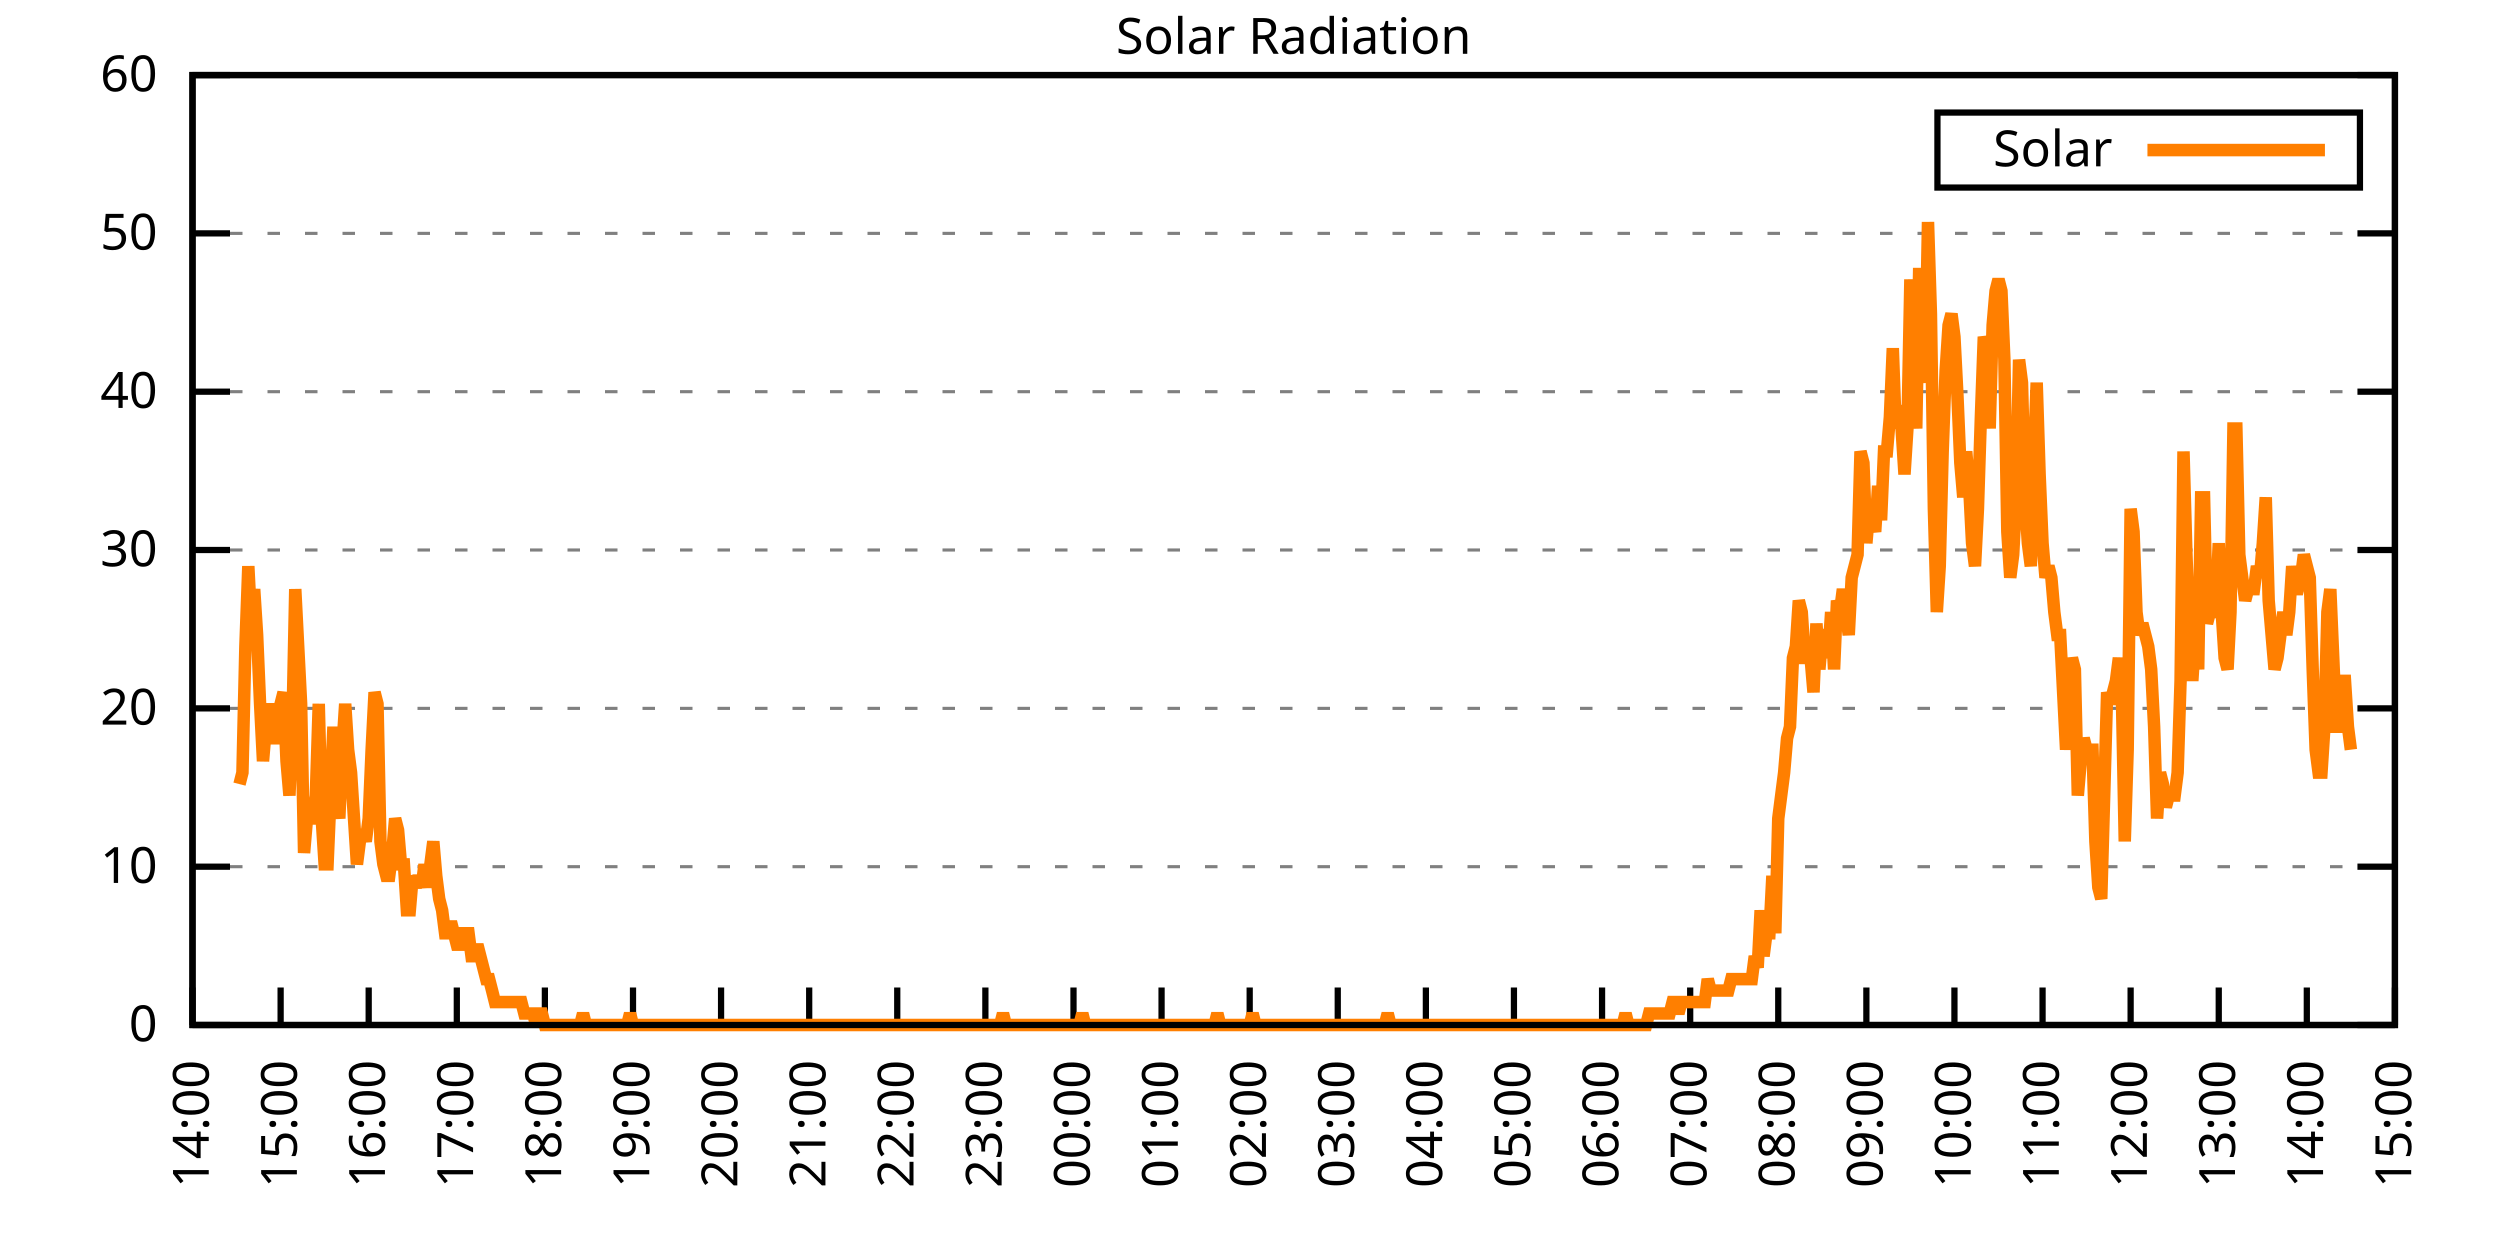
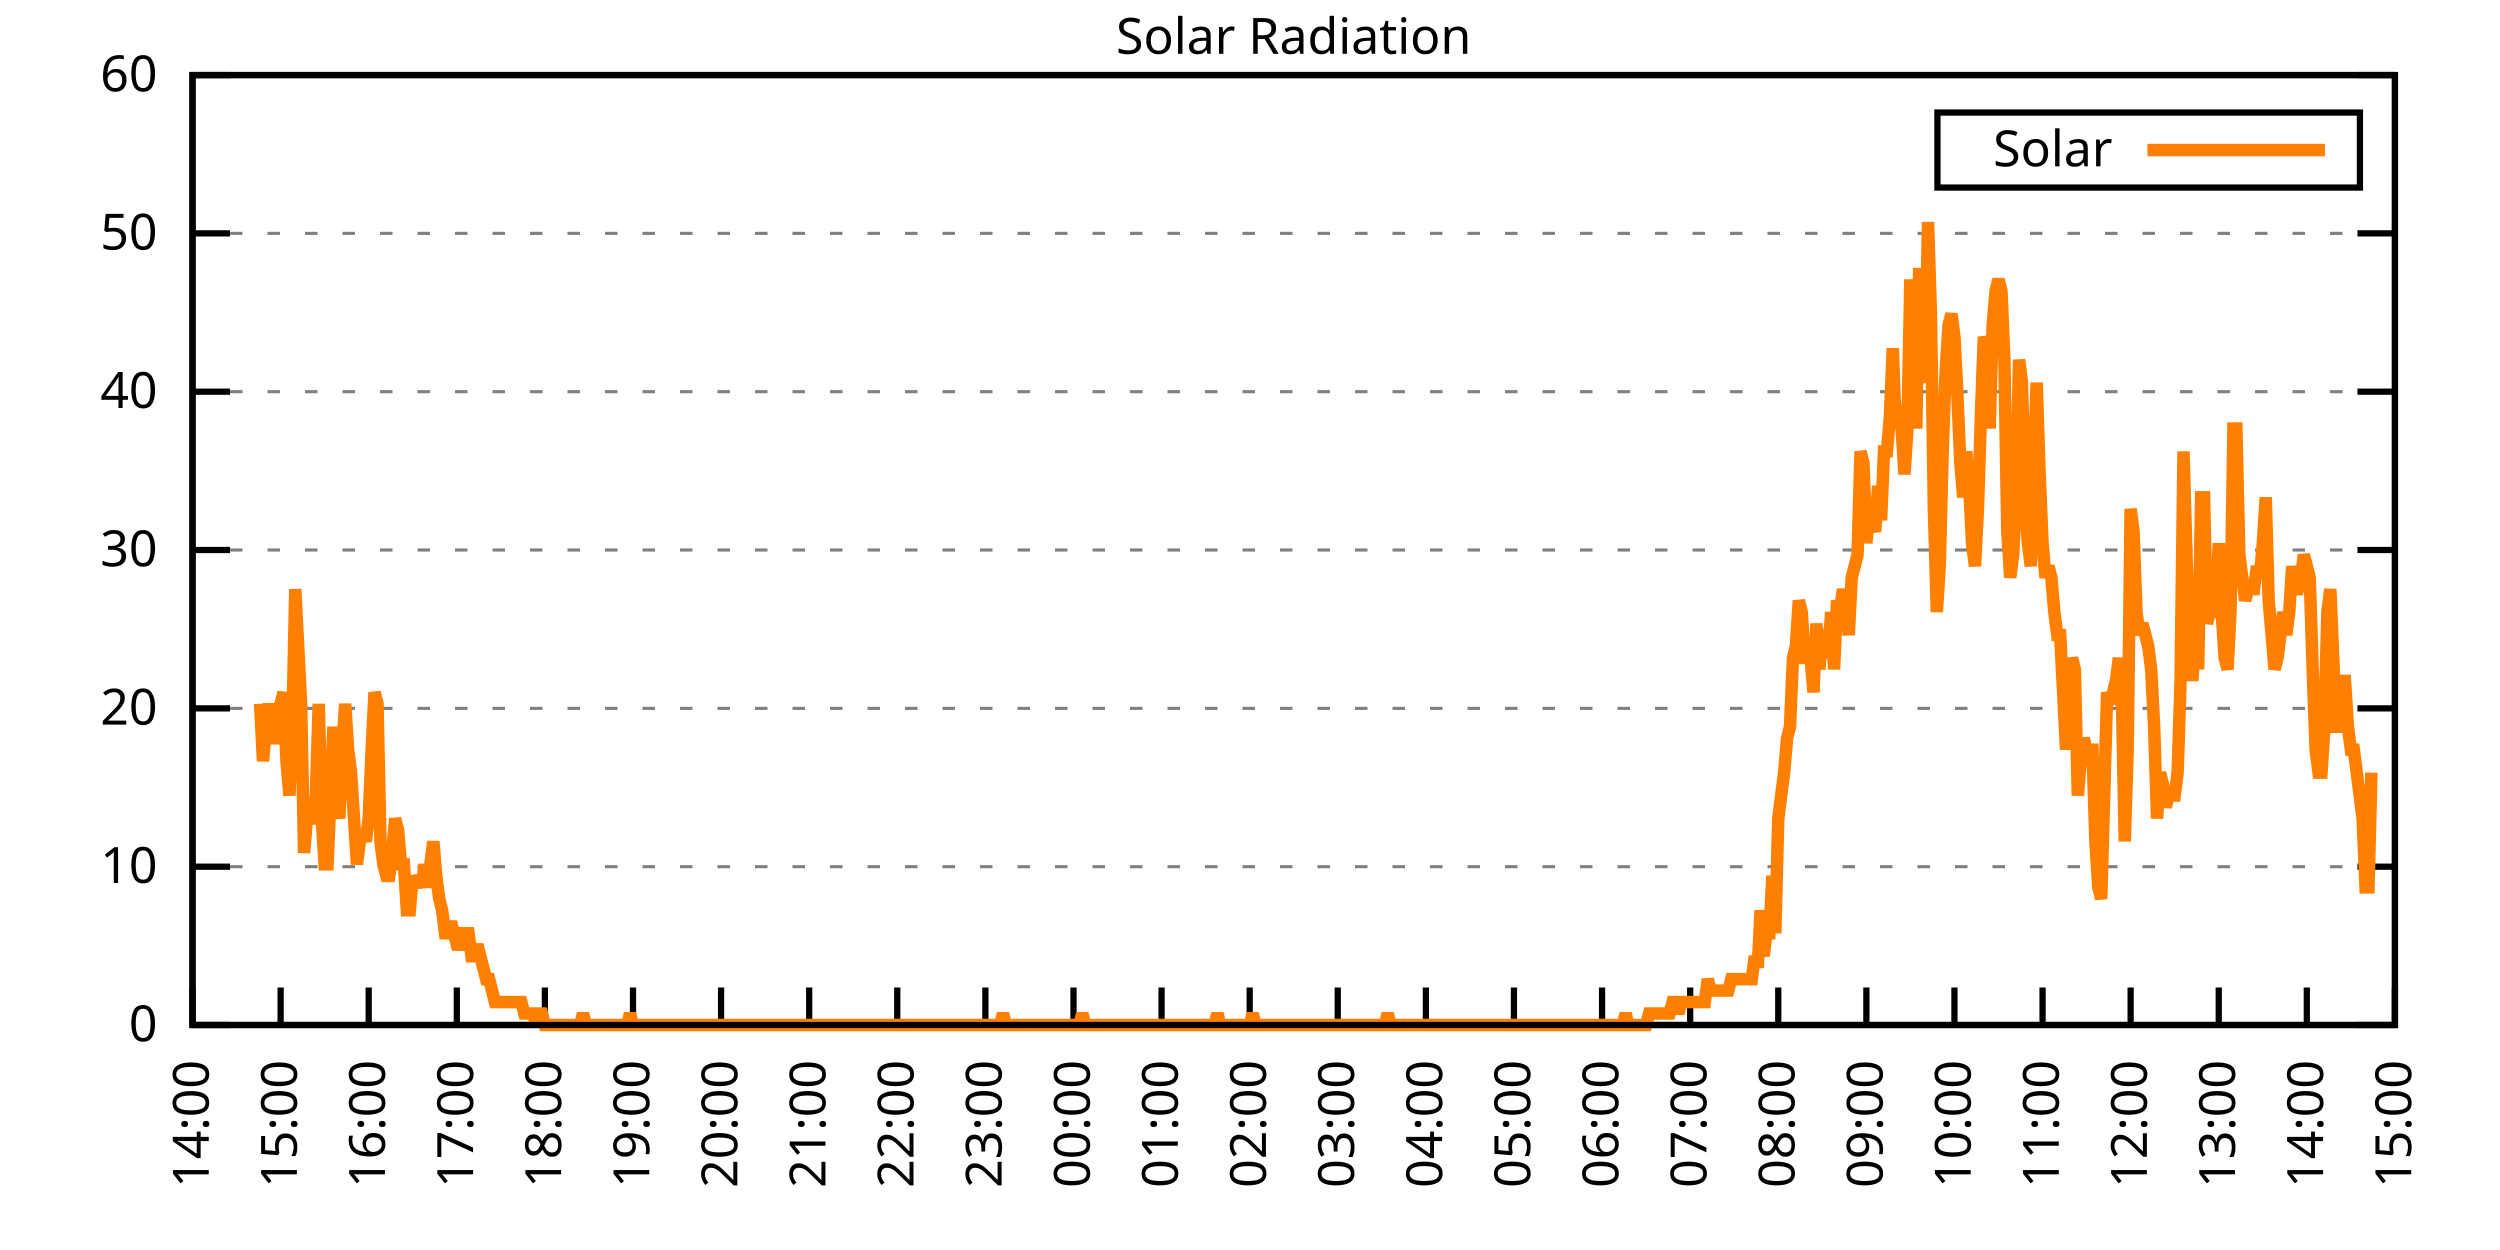
<svg xmlns="http://www.w3.org/2000/svg" xmlns:xlink="http://www.w3.org/1999/xlink" width="400" height="200" viewBox="0 0 400 200">
  <g id="gnuplot_canvas">
    <rect x="0" y="0" width="400" height="200" fill="none" />
    <defs>
      <circle id="gpDot" r="0.5" stroke-width="0.5" stroke="currentColor" />
      <path id="gpPt0" stroke-width="0.333" stroke="currentColor" d="M-1,0 h2 M0,-1 v2" />
      <path id="gpPt1" stroke-width="0.333" stroke="currentColor" d="M-1,-1 L1,1 M1,-1 L-1,1" />
      <path id="gpPt2" stroke-width="0.333" stroke="currentColor" d="M-1,0 L1,0 M0,-1 L0,1 M-1,-1 L1,1 M-1,1 L1,-1" />
      <rect id="gpPt3" stroke-width="0.333" stroke="currentColor" x="-1" y="-1" width="2" height="2" />
      <rect id="gpPt4" stroke-width="0.333" stroke="currentColor" fill="currentColor" x="-1" y="-1" width="2" height="2" />
      <circle id="gpPt5" stroke-width="0.333" stroke="currentColor" cx="0" cy="0" r="1" />
      <use xlink:href="#gpPt5" id="gpPt6" fill="currentColor" stroke="none" />
      <path id="gpPt7" stroke-width="0.333" stroke="currentColor" d="M0,-1.33 L-1.33,0.67 L1.33,0.67 z" />
      <use xlink:href="#gpPt7" id="gpPt8" fill="currentColor" stroke="none" />
      <use xlink:href="#gpPt7" id="gpPt9" stroke="currentColor" transform="rotate(180)" />
      <use xlink:href="#gpPt9" id="gpPt10" fill="currentColor" stroke="none" />
      <use xlink:href="#gpPt3" id="gpPt11" stroke="currentColor" transform="rotate(45)" />
      <use xlink:href="#gpPt11" id="gpPt12" fill="currentColor" stroke="none" />
      <path id="gpPt13" stroke-width="0.333" stroke="currentColor" d="M0,1.330 L1.265,0.411 L0.782,-1.067 L-0.782,-1.076 L-1.265,0.411 z" />
      <use xlink:href="#gpPt13" id="gpPt14" fill="currentColor" stroke="none" />
      <filter id="textbox" filterUnits="objectBoundingBox" x="0" y="0" height="1" width="1">
        <feFlood flood-color="white" flood-opacity="1" result="bgnd" />
        <feComposite in="SourceGraphic" in2="bgnd" operator="atop" />
      </filter>
      <filter id="greybox" filterUnits="objectBoundingBox" x="0" y="0" height="1" width="1">
        <feFlood flood-color="lightgrey" flood-opacity="1" result="grey" />
        <feComposite in="SourceGraphic" in2="grey" operator="atop" />
      </filter>
    </defs>
    <g fill="none" color="white" stroke="currentColor" stroke-width="1.00" stroke-linecap="butt" stroke-linejoin="miter">
</g>
    <g fill="none" color="black" stroke="currentColor" stroke-width="1.00" stroke-linecap="butt" stroke-linejoin="miter">
      <g stroke="none" shape-rendering="crispEdges">
        <polygon fill="rgb(255, 255, 255)" points="30.80,164.00 383.18,164.00 383.18,12.02 30.80,12.02 " />
      </g>
    </g>
    <g fill="none" color="black" stroke="currentColor" stroke-width="1.00" stroke-linecap="butt" stroke-linejoin="miter">
</g>
    <g fill="none" color="black" stroke="black" stroke-width="0.50" stroke-linecap="butt" stroke-linejoin="miter">
</g>
    <g fill="none" color="gray" stroke="currentColor" stroke-width="0.50" stroke-linecap="butt" stroke-linejoin="miter">
      <path stroke="gray" stroke-dasharray="2,4" class="gridline" d="M30.80,164.00 L383.19,164.00  " />
    </g>
    <g fill="none" color="gray" stroke="gray" stroke-width="1.00" stroke-linecap="butt" stroke-linejoin="miter">
</g>
    <g fill="none" color="black" stroke="currentColor" stroke-width="1.00" stroke-linecap="butt" stroke-linejoin="miter">
      <path stroke="black" d="M30.80,164.00 L36.80,164.00 M383.19,164.00 L377.19,164.00  " />
      <g transform="translate(25.20,166.60)" stroke="none" fill="black" font-family="Sans" font-size="8.00" text-anchor="end">
        <text>
          <tspan font-family="Sans"> 0</tspan>
        </text>
      </g>
    </g>
    <g fill="none" color="black" stroke="currentColor" stroke-width="1.00" stroke-linecap="butt" stroke-linejoin="miter">
</g>
    <g fill="none" color="black" stroke="black" stroke-width="0.50" stroke-linecap="butt" stroke-linejoin="miter">
</g>
    <g fill="none" color="gray" stroke="currentColor" stroke-width="0.50" stroke-linecap="butt" stroke-linejoin="miter">
      <path stroke="gray" stroke-dasharray="2,4" class="gridline" d="M30.80,138.67 L383.19,138.67  " />
    </g>
    <g fill="none" color="gray" stroke="gray" stroke-width="1.00" stroke-linecap="butt" stroke-linejoin="miter">
</g>
    <g fill="none" color="black" stroke="currentColor" stroke-width="1.00" stroke-linecap="butt" stroke-linejoin="miter">
      <path stroke="black" d="M30.80,138.67 L36.80,138.67 M383.19,138.67 L377.19,138.67  " />
      <g transform="translate(25.20,141.27)" stroke="none" fill="black" font-family="Sans" font-size="8.00" text-anchor="end">
        <text>
          <tspan font-family="Sans"> 10</tspan>
        </text>
      </g>
    </g>
    <g fill="none" color="black" stroke="currentColor" stroke-width="1.00" stroke-linecap="butt" stroke-linejoin="miter">
</g>
    <g fill="none" color="black" stroke="black" stroke-width="0.50" stroke-linecap="butt" stroke-linejoin="miter">
</g>
    <g fill="none" color="gray" stroke="currentColor" stroke-width="0.50" stroke-linecap="butt" stroke-linejoin="miter">
      <path stroke="gray" stroke-dasharray="2,4" class="gridline" d="M30.80,113.34 L383.19,113.34  " />
    </g>
    <g fill="none" color="gray" stroke="gray" stroke-width="1.00" stroke-linecap="butt" stroke-linejoin="miter">
</g>
    <g fill="none" color="black" stroke="currentColor" stroke-width="1.00" stroke-linecap="butt" stroke-linejoin="miter">
      <path stroke="black" d="M30.80,113.34 L36.80,113.34 M383.19,113.34 L377.19,113.34  " />
      <g transform="translate(25.20,115.94)" stroke="none" fill="black" font-family="Sans" font-size="8.00" text-anchor="end">
        <text>
          <tspan font-family="Sans"> 20</tspan>
        </text>
      </g>
    </g>
    <g fill="none" color="black" stroke="currentColor" stroke-width="1.00" stroke-linecap="butt" stroke-linejoin="miter">
</g>
    <g fill="none" color="black" stroke="black" stroke-width="0.50" stroke-linecap="butt" stroke-linejoin="miter">
</g>
    <g fill="none" color="gray" stroke="currentColor" stroke-width="0.50" stroke-linecap="butt" stroke-linejoin="miter">
      <path stroke="gray" stroke-dasharray="2,4" class="gridline" d="M30.80,88.00 L383.19,88.00  " />
    </g>
    <g fill="none" color="gray" stroke="gray" stroke-width="1.00" stroke-linecap="butt" stroke-linejoin="miter">
</g>
    <g fill="none" color="black" stroke="currentColor" stroke-width="1.00" stroke-linecap="butt" stroke-linejoin="miter">
      <path stroke="black" d="M30.80,88.00 L36.80,88.00 M383.19,88.00 L377.19,88.00  " />
      <g transform="translate(25.20,90.60)" stroke="none" fill="black" font-family="Sans" font-size="8.00" text-anchor="end">
        <text>
          <tspan font-family="Sans"> 30</tspan>
        </text>
      </g>
    </g>
    <g fill="none" color="black" stroke="currentColor" stroke-width="1.00" stroke-linecap="butt" stroke-linejoin="miter">
</g>
    <g fill="none" color="black" stroke="black" stroke-width="0.50" stroke-linecap="butt" stroke-linejoin="miter">
</g>
    <g fill="none" color="gray" stroke="currentColor" stroke-width="0.50" stroke-linecap="butt" stroke-linejoin="miter">
      <path stroke="gray" stroke-dasharray="2,4" class="gridline" d="M30.80,62.67 L383.19,62.67  " />
    </g>
    <g fill="none" color="gray" stroke="gray" stroke-width="1.00" stroke-linecap="butt" stroke-linejoin="miter">
</g>
    <g fill="none" color="black" stroke="currentColor" stroke-width="1.00" stroke-linecap="butt" stroke-linejoin="miter">
      <path stroke="black" d="M30.80,62.67 L36.80,62.67 M383.19,62.67 L377.19,62.67  " />
      <g transform="translate(25.20,65.27)" stroke="none" fill="black" font-family="Sans" font-size="8.00" text-anchor="end">
        <text>
          <tspan font-family="Sans"> 40</tspan>
        </text>
      </g>
    </g>
    <g fill="none" color="black" stroke="currentColor" stroke-width="1.00" stroke-linecap="butt" stroke-linejoin="miter">
</g>
    <g fill="none" color="black" stroke="black" stroke-width="0.50" stroke-linecap="butt" stroke-linejoin="miter">
</g>
    <g fill="none" color="gray" stroke="currentColor" stroke-width="0.50" stroke-linecap="butt" stroke-linejoin="miter">
      <path stroke="gray" stroke-dasharray="2,4" class="gridline" d="M30.80,37.34 L383.19,37.34  " />
    </g>
    <g fill="none" color="gray" stroke="gray" stroke-width="1.00" stroke-linecap="butt" stroke-linejoin="miter">
</g>
    <g fill="none" color="black" stroke="currentColor" stroke-width="1.00" stroke-linecap="butt" stroke-linejoin="miter">
      <path stroke="black" d="M30.80,37.34 L36.80,37.34 M383.19,37.34 L377.19,37.34  " />
      <g transform="translate(25.20,39.94)" stroke="none" fill="black" font-family="Sans" font-size="8.00" text-anchor="end">
        <text>
          <tspan font-family="Sans"> 50</tspan>
        </text>
      </g>
    </g>
    <g fill="none" color="black" stroke="currentColor" stroke-width="1.00" stroke-linecap="butt" stroke-linejoin="miter">
</g>
    <g fill="none" color="black" stroke="black" stroke-width="0.50" stroke-linecap="butt" stroke-linejoin="miter">
</g>
    <g fill="none" color="gray" stroke="currentColor" stroke-width="0.50" stroke-linecap="butt" stroke-linejoin="miter">
      <path stroke="gray" stroke-dasharray="2,4" class="gridline" d="M30.80,12.01 L383.19,12.01  " />
    </g>
    <g fill="none" color="gray" stroke="gray" stroke-width="1.00" stroke-linecap="butt" stroke-linejoin="miter">
</g>
    <g fill="none" color="black" stroke="currentColor" stroke-width="1.00" stroke-linecap="butt" stroke-linejoin="miter">
      <path stroke="black" d="M30.80,12.01 L36.80,12.01 M383.19,12.01 L377.19,12.01  " />
      <g transform="translate(25.20,14.61)" stroke="none" fill="black" font-family="Sans" font-size="8.00" text-anchor="end">
        <text>
          <tspan font-family="Sans"> 60</tspan>
        </text>
      </g>
    </g>
    <g fill="none" color="black" stroke="currentColor" stroke-width="1.00" stroke-linecap="butt" stroke-linejoin="miter">
      <path stroke="black" d="M30.80,164.00 L30.80,158.00  " />
      <g transform="translate(33.40,169.60) rotate(270.00)" stroke="none" fill="black" font-family="Sans" font-size="8.00" text-anchor="end">
        <text>
          <tspan font-family="Sans">14:00</tspan>
        </text>
      </g>
    </g>
    <g fill="none" color="black" stroke="currentColor" stroke-width="1.00" stroke-linecap="butt" stroke-linejoin="miter">
      <path stroke="black" d="M44.90,164.00 L44.90,158.00  " />
      <g transform="translate(47.50,169.60) rotate(270.00)" stroke="none" fill="black" font-family="Sans" font-size="8.00" text-anchor="end">
        <text>
          <tspan font-family="Sans">15:00</tspan>
        </text>
      </g>
    </g>
    <g fill="none" color="black" stroke="currentColor" stroke-width="1.00" stroke-linecap="butt" stroke-linejoin="miter">
      <path stroke="black" d="M58.99,164.00 L58.99,158.00  " />
      <g transform="translate(61.59,169.60) rotate(270.00)" stroke="none" fill="black" font-family="Sans" font-size="8.00" text-anchor="end">
        <text>
          <tspan font-family="Sans">16:00</tspan>
        </text>
      </g>
    </g>
    <g fill="none" color="black" stroke="currentColor" stroke-width="1.00" stroke-linecap="butt" stroke-linejoin="miter">
      <path stroke="black" d="M73.09,164.00 L73.09,158.00  " />
      <g transform="translate(75.69,169.60) rotate(270.00)" stroke="none" fill="black" font-family="Sans" font-size="8.00" text-anchor="end">
        <text>
          <tspan font-family="Sans">17:00</tspan>
        </text>
      </g>
    </g>
    <g fill="none" color="black" stroke="currentColor" stroke-width="1.00" stroke-linecap="butt" stroke-linejoin="miter">
      <path stroke="black" d="M87.18,164.00 L87.18,158.00  " />
      <g transform="translate(89.78,169.60) rotate(270.00)" stroke="none" fill="black" font-family="Sans" font-size="8.00" text-anchor="end">
        <text>
          <tspan font-family="Sans">18:00</tspan>
        </text>
      </g>
    </g>
    <g fill="none" color="black" stroke="currentColor" stroke-width="1.00" stroke-linecap="butt" stroke-linejoin="miter">
      <path stroke="black" d="M101.28,164.00 L101.28,158.00  " />
      <g transform="translate(103.88,169.60) rotate(270.00)" stroke="none" fill="black" font-family="Sans" font-size="8.00" text-anchor="end">
        <text>
          <tspan font-family="Sans">19:00</tspan>
        </text>
      </g>
    </g>
    <g fill="none" color="black" stroke="currentColor" stroke-width="1.00" stroke-linecap="butt" stroke-linejoin="miter">
      <path stroke="black" d="M115.37,164.00 L115.37,158.00  " />
      <g transform="translate(117.97,169.60) rotate(270.00)" stroke="none" fill="black" font-family="Sans" font-size="8.00" text-anchor="end">
        <text>
          <tspan font-family="Sans">20:00</tspan>
        </text>
      </g>
    </g>
    <g fill="none" color="black" stroke="currentColor" stroke-width="1.00" stroke-linecap="butt" stroke-linejoin="miter">
      <path stroke="black" d="M129.47,164.00 L129.47,158.00  " />
      <g transform="translate(132.07,169.60) rotate(270.00)" stroke="none" fill="black" font-family="Sans" font-size="8.00" text-anchor="end">
        <text>
          <tspan font-family="Sans">21:00</tspan>
        </text>
      </g>
    </g>
    <g fill="none" color="black" stroke="currentColor" stroke-width="1.00" stroke-linecap="butt" stroke-linejoin="miter">
      <path stroke="black" d="M143.56,164.00 L143.56,158.00  " />
      <g transform="translate(146.16,169.60) rotate(270.00)" stroke="none" fill="black" font-family="Sans" font-size="8.00" text-anchor="end">
        <text>
          <tspan font-family="Sans">22:00</tspan>
        </text>
      </g>
    </g>
    <g fill="none" color="black" stroke="currentColor" stroke-width="1.00" stroke-linecap="butt" stroke-linejoin="miter">
      <path stroke="black" d="M157.66,164.00 L157.66,158.00  " />
      <g transform="translate(160.26,169.60) rotate(270.00)" stroke="none" fill="black" font-family="Sans" font-size="8.00" text-anchor="end">
        <text>
          <tspan font-family="Sans">23:00</tspan>
        </text>
      </g>
    </g>
    <g fill="none" color="black" stroke="currentColor" stroke-width="1.00" stroke-linecap="butt" stroke-linejoin="miter">
      <path stroke="black" d="M171.76,164.00 L171.76,158.00  " />
      <g transform="translate(174.36,169.60) rotate(270.00)" stroke="none" fill="black" font-family="Sans" font-size="8.00" text-anchor="end">
        <text>
          <tspan font-family="Sans">00:00</tspan>
        </text>
      </g>
    </g>
    <g fill="none" color="black" stroke="currentColor" stroke-width="1.00" stroke-linecap="butt" stroke-linejoin="miter">
      <path stroke="black" d="M185.85,164.00 L185.85,158.00  " />
      <g transform="translate(188.45,169.60) rotate(270.00)" stroke="none" fill="black" font-family="Sans" font-size="8.00" text-anchor="end">
        <text>
          <tspan font-family="Sans">01:00</tspan>
        </text>
      </g>
    </g>
    <g fill="none" color="black" stroke="currentColor" stroke-width="1.00" stroke-linecap="butt" stroke-linejoin="miter">
      <path stroke="black" d="M199.95,164.00 L199.95,158.00  " />
      <g transform="translate(202.55,169.60) rotate(270.00)" stroke="none" fill="black" font-family="Sans" font-size="8.00" text-anchor="end">
        <text>
          <tspan font-family="Sans">02:00</tspan>
        </text>
      </g>
    </g>
    <g fill="none" color="black" stroke="currentColor" stroke-width="1.00" stroke-linecap="butt" stroke-linejoin="miter">
      <path stroke="black" d="M214.04,164.00 L214.04,158.00  " />
      <g transform="translate(216.64,169.60) rotate(270.00)" stroke="none" fill="black" font-family="Sans" font-size="8.00" text-anchor="end">
        <text>
          <tspan font-family="Sans">03:00</tspan>
        </text>
      </g>
    </g>
    <g fill="none" color="black" stroke="currentColor" stroke-width="1.00" stroke-linecap="butt" stroke-linejoin="miter">
      <path stroke="black" d="M228.14,164.00 L228.14,158.00  " />
      <g transform="translate(230.74,169.60) rotate(270.00)" stroke="none" fill="black" font-family="Sans" font-size="8.00" text-anchor="end">
        <text>
          <tspan font-family="Sans">04:00</tspan>
        </text>
      </g>
    </g>
    <g fill="none" color="black" stroke="currentColor" stroke-width="1.00" stroke-linecap="butt" stroke-linejoin="miter">
      <path stroke="black" d="M242.23,164.00 L242.23,158.00  " />
      <g transform="translate(244.83,169.60) rotate(270.00)" stroke="none" fill="black" font-family="Sans" font-size="8.00" text-anchor="end">
        <text>
          <tspan font-family="Sans">05:00</tspan>
        </text>
      </g>
    </g>
    <g fill="none" color="black" stroke="currentColor" stroke-width="1.00" stroke-linecap="butt" stroke-linejoin="miter">
      <path stroke="black" d="M256.33,164.00 L256.33,158.00  " />
      <g transform="translate(258.93,169.60) rotate(270.00)" stroke="none" fill="black" font-family="Sans" font-size="8.00" text-anchor="end">
        <text>
          <tspan font-family="Sans">06:00</tspan>
        </text>
      </g>
    </g>
    <g fill="none" color="black" stroke="currentColor" stroke-width="1.00" stroke-linecap="butt" stroke-linejoin="miter">
      <path stroke="black" d="M270.43,164.00 L270.43,158.00  " />
      <g transform="translate(273.03,169.60) rotate(270.00)" stroke="none" fill="black" font-family="Sans" font-size="8.00" text-anchor="end">
        <text>
          <tspan font-family="Sans">07:00</tspan>
        </text>
      </g>
    </g>
    <g fill="none" color="black" stroke="currentColor" stroke-width="1.00" stroke-linecap="butt" stroke-linejoin="miter">
      <path stroke="black" d="M284.52,164.00 L284.52,158.00  " />
      <g transform="translate(287.12,169.60) rotate(270.00)" stroke="none" fill="black" font-family="Sans" font-size="8.00" text-anchor="end">
        <text>
          <tspan font-family="Sans">08:00</tspan>
        </text>
      </g>
    </g>
    <g fill="none" color="black" stroke="currentColor" stroke-width="1.00" stroke-linecap="butt" stroke-linejoin="miter">
      <path stroke="black" d="M298.62,164.00 L298.62,158.00  " />
      <g transform="translate(301.22,169.60) rotate(270.00)" stroke="none" fill="black" font-family="Sans" font-size="8.00" text-anchor="end">
        <text>
          <tspan font-family="Sans">09:00</tspan>
        </text>
      </g>
    </g>
    <g fill="none" color="black" stroke="currentColor" stroke-width="1.00" stroke-linecap="butt" stroke-linejoin="miter">
      <path stroke="black" d="M312.71,164.00 L312.71,158.00  " />
      <g transform="translate(315.31,169.60) rotate(270.00)" stroke="none" fill="black" font-family="Sans" font-size="8.00" text-anchor="end">
        <text>
          <tspan font-family="Sans">10:00</tspan>
        </text>
      </g>
    </g>
    <g fill="none" color="black" stroke="currentColor" stroke-width="1.00" stroke-linecap="butt" stroke-linejoin="miter">
      <path stroke="black" d="M326.81,164.00 L326.81,158.00  " />
      <g transform="translate(329.41,169.60) rotate(270.00)" stroke="none" fill="black" font-family="Sans" font-size="8.00" text-anchor="end">
        <text>
          <tspan font-family="Sans">11:00</tspan>
        </text>
      </g>
    </g>
    <g fill="none" color="black" stroke="currentColor" stroke-width="1.00" stroke-linecap="butt" stroke-linejoin="miter">
      <path stroke="black" d="M340.90,164.00 L340.90,158.00  " />
      <g transform="translate(343.50,169.60) rotate(270.00)" stroke="none" fill="black" font-family="Sans" font-size="8.00" text-anchor="end">
        <text>
          <tspan font-family="Sans">12:00</tspan>
        </text>
      </g>
    </g>
    <g fill="none" color="black" stroke="currentColor" stroke-width="1.00" stroke-linecap="butt" stroke-linejoin="miter">
      <path stroke="black" d="M355.00,164.00 L355.00,158.00  " />
      <g transform="translate(357.60,169.60) rotate(270.00)" stroke="none" fill="black" font-family="Sans" font-size="8.00" text-anchor="end">
        <text>
          <tspan font-family="Sans">13:00</tspan>
        </text>
      </g>
    </g>
    <g fill="none" color="black" stroke="currentColor" stroke-width="1.00" stroke-linecap="butt" stroke-linejoin="miter">
      <path stroke="black" d="M369.09,164.00 L369.09,158.00  " />
      <g transform="translate(371.69,169.60) rotate(270.00)" stroke="none" fill="black" font-family="Sans" font-size="8.00" text-anchor="end">
        <text>
          <tspan font-family="Sans">14:00</tspan>
        </text>
      </g>
    </g>
    <g fill="none" color="black" stroke="currentColor" stroke-width="1.00" stroke-linecap="butt" stroke-linejoin="miter">
      <path stroke="black" d="M383.19,164.00 L383.19,158.00  " />
      <g transform="translate(385.79,169.60) rotate(270.00)" stroke="none" fill="black" font-family="Sans" font-size="8.00" text-anchor="end">
        <text>
          <tspan font-family="Sans">15:00</tspan>
        </text>
      </g>
    </g>
    <g fill="none" color="black" stroke="currentColor" stroke-width="1.00" stroke-linecap="butt" stroke-linejoin="miter">
</g>
    <g fill="none" color="black" stroke="currentColor" stroke-width="1.00" stroke-linecap="butt" stroke-linejoin="miter">
      <path stroke="black" d="M30.80,12.01 L30.80,164.00 L383.19,164.00 L383.19,12.01 L30.80,12.01 Z  " />
    </g>
    <g fill="none" color="black" stroke="currentColor" stroke-width="1.00" stroke-linecap="butt" stroke-linejoin="miter">
</g>
    <g fill="none" color="black" stroke="currentColor" stroke-width="1.00" stroke-linecap="butt" stroke-linejoin="miter">
      <path stroke="black" d="M309.99,30.01 L309.99,18.01 L377.59,18.01 L377.59,30.01 L309.99,30.01 Z  " />
    </g>
    <g id="Solar_Radiation_plot_1">
      <g fill="none" color="white" stroke="black" stroke-width="2.00" stroke-linecap="butt" stroke-linejoin="miter">
</g>
      <g fill="none" color="black" stroke="currentColor" stroke-width="2.00" stroke-linecap="butt" stroke-linejoin="miter">
        <g transform="translate(337.99,26.61)" stroke="none" fill="black" font-family="Sans" font-size="8.00" text-anchor="end">
          <text>
            <tspan font-family="Sans">Solar</tspan>
          </text>
        </g>
      </g>
      <g fill="none" color="black" stroke="currentColor" stroke-width="2.00" stroke-linecap="butt" stroke-linejoin="miter">
-         <path stroke="rgb(255, 127,   0)" d="M343.59,24.01 L371.99,24.01 M38.32,125.46 L38.79,123.62 L39.26,103.43 L39.73,90.59 L40.20,99.76 L40.67,94.26   L41.14,101.60 L41.61,112.61 L42.08,121.79 L42.55,116.28 L43.02,112.61 L43.49,116.28 L43.96,118.12 L44.43,118.12   L44.90,112.61 L45.37,110.77 L45.84,121.79 L46.31,127.29 L46.78,116.28 L47.24,94.26 L47.71,103.43 L48.18,112.61   L48.65,136.47 L49.12,130.96 L49.59,130.96 L50.06,130.96 L50.53,127.29 L51.00,112.61 L51.47,130.96 L51.94,138.30   L52.41,138.30 L52.88,127.29 L53.35,116.28 L53.82,127.29 L54.29,130.96 L54.76,119.95 L55.23,112.61 L55.70,119.95   L56.17,123.62 L56.64,130.96 L57.11,138.30 L57.58,134.63 L58.05,132.80 L58.52,134.63 L58.99,130.96 L59.46,119.95   L59.93,110.77 L60.40,112.61 L60.87,134.63 L61.34,138.30 L61.81,140.14 L62.28,140.14 L62.75,136.47 L63.22,130.96   L63.69,132.80 L64.16,138.30 L64.63,138.30 L65.10,145.65 L65.57,145.65 L66.04,140.14 L66.51,141.98 L66.98,140.14   L67.45,141.98 L67.92,138.30 L68.39,141.98 L68.86,138.30 L69.33,134.63 L69.80,140.14 L70.27,143.81 L70.74,145.65   L71.21,149.32 L71.68,149.32 L72.15,147.48 L72.62,149.32 L73.09,151.15 L73.56,151.15 L74.03,149.32 L74.50,149.32   L74.97,149.32 L75.44,152.99 L75.91,152.99 L76.38,151.15 L76.85,152.99 L77.32,154.82 L77.79,156.66 L78.26,156.66   L78.73,158.49 L79.19,160.33 L79.66,160.33 L80.13,160.33 L80.60,160.33 L81.07,160.33 L81.54,160.33 L82.01,160.33   L82.48,160.33 L82.95,160.33 L83.42,160.33 L83.89,162.16 L84.36,162.16 L84.83,162.16 L85.30,162.16 L85.77,164.00   L86.24,162.16 L86.71,162.16 L87.18,164.00 L87.65,164.00 L88.12,164.00 L88.59,164.00 L89.06,164.00 L89.53,164.00   L90.00,164.00 L90.47,164.00 L90.94,164.00 L91.41,164.00 L91.88,164.00 L92.35,164.00 L92.82,164.00 L93.29,162.16   L93.76,164.00 L94.23,164.00 L94.70,164.00 L95.17,164.00 L95.64,164.00 L96.11,164.00 L96.58,164.00 L97.05,164.00   L97.52,164.00 L97.99,164.00 L98.46,164.00 L98.93,164.00 L99.40,164.00 L99.87,164.00 L100.34,164.00 L100.81,162.16   L101.28,164.00 L101.75,164.00 L102.22,164.00 L102.69,164.00 L103.16,164.00 L103.63,164.00 L104.10,164.00 L104.57,164.00   L105.04,164.00 L105.51,164.00 L105.98,164.00 L106.45,164.00 L106.92,164.00 L107.39,164.00 L107.86,164.00 L108.33,164.00   L108.80,164.00 L109.27,164.00 L109.74,164.00 L110.21,164.00 L110.68,164.00 L111.14,164.00 L111.61,164.00 L112.08,164.00   L112.55,164.00 L113.02,164.00 L113.49,164.00 L113.96,164.00 L114.43,164.00 L114.90,164.00 L115.37,164.00 L115.84,164.00   L116.31,164.00 L116.78,164.00 L117.25,164.00 L117.72,164.00 L118.19,164.00 L118.66,164.00 L119.13,164.00 L119.60,164.00   L120.07,164.00 L120.54,164.00 L121.01,164.00 L121.48,164.00 L121.95,164.00 L122.42,164.00 L122.89,164.00 L123.36,164.00   L123.83,164.00 L124.30,164.00 L124.77,164.00 L125.24,164.00 L125.71,164.00 L126.18,164.00 L126.65,164.00 L127.12,164.00   L127.59,164.00 L128.06,164.00 L128.53,164.00 L129.00,164.00 L129.47,164.00 L129.94,164.00 L130.41,164.00 L130.88,164.00   L131.35,164.00 L131.82,164.00 L132.29,164.00 L132.76,164.00 L133.23,164.00 L133.70,164.00 L134.17,164.00 L134.64,164.00   L135.11,164.00 L135.58,164.00 L136.05,164.00 L136.52,164.00 L136.99,164.00 L137.46,164.00 L137.93,164.00 L138.40,164.00   L138.87,164.00 L139.34,164.00 L139.81,164.00 L140.28,164.00 L140.75,164.00 L141.22,164.00 L141.69,164.00 L142.16,164.00   L142.63,164.00 L143.09,164.00 L143.56,164.00 L144.03,164.00 L144.50,164.00 L144.97,164.00 L145.44,164.00 L145.91,164.00   L146.38,164.00 L146.85,164.00 L147.32,164.00 L147.79,164.00 L148.26,164.00 L148.73,164.00 L149.20,164.00 L149.67,164.00   L150.14,164.00 L150.61,164.00 L151.08,164.00 L151.55,164.00 L152.02,164.00 L152.49,164.00 L152.96,164.00 L153.43,164.00   L153.90,164.00 L154.37,164.00 L154.84,164.00 L155.31,164.00 L155.78,164.00 L156.25,164.00 L156.72,164.00 L157.19,164.00   L157.66,164.00 L158.13,164.00 L158.60,164.00 L159.07,164.00 L159.54,164.00 L160.01,164.00 L160.48,162.16 L160.95,164.00   L161.42,164.00 L161.89,164.00 L162.36,164.00 L162.83,164.00 L163.30,164.00 L163.77,164.00 L164.24,164.00 L164.71,164.00   L165.18,164.00 L165.65,164.00 L166.12,164.00 L166.59,164.00 L167.06,164.00 L167.53,164.00 L168.00,164.00 L168.47,164.00   L168.94,164.00 L169.41,164.00 L169.88,164.00 L170.35,164.00 L170.82,164.00 L171.29,164.00 L171.76,164.00 L172.23,164.00   L172.70,164.00 L173.17,162.16 L173.64,164.00 L174.11,164.00 L174.58,164.00 L175.04,164.00 L175.51,164.00 L175.98,164.00   L176.45,164.00 L176.92,164.00 L177.39,164.00 L177.86,164.00 L178.33,164.00 L178.80,164.00 L179.27,164.00 L179.74,164.00   L180.21,164.00 L180.68,164.00 L181.15,164.00 L181.62,164.00 L182.09,164.00 L182.56,164.00 L183.03,164.00 L183.50,164.00   L183.97,164.00 L184.44,164.00 L184.91,164.00 L185.38,164.00 L185.85,164.00 L186.32,164.00 L186.79,164.00 L187.26,164.00   L187.73,164.00 L188.20,164.00 L188.67,164.00 L189.14,164.00 L189.61,164.00 L190.08,164.00 L190.55,164.00 L191.02,164.00   L191.49,164.00 L191.96,164.00 L192.43,164.00 L192.90,164.00 L193.37,164.00 L193.84,164.00 L194.31,164.00 L194.78,162.16   L195.25,164.00 L195.72,164.00 L196.19,164.00 L196.66,164.00 L197.13,164.00 L197.60,164.00 L198.07,164.00 L198.54,164.00   L199.01,164.00 L199.48,164.00 L199.95,164.00 L200.42,162.16 L200.89,164.00 L201.36,164.00 L201.83,164.00 L202.30,164.00   L202.77,164.00 L203.24,164.00 L203.71,164.00 L204.18,164.00 L204.65,164.00 L205.12,164.00 L205.59,164.00 L206.06,164.00   L206.53,164.00 L207.00,164.00 L207.46,164.00 L207.93,164.00 L208.40,164.00 L208.87,164.00 L209.34,164.00 L209.81,164.00   L210.28,164.00 L210.75,164.00 L211.22,164.00 L211.69,164.00 L212.16,164.00 L212.63,164.00 L213.10,164.00 L213.57,164.00   L214.04,164.00 L214.51,164.00 L214.98,164.00 L215.45,164.00 L215.92,164.00 L216.39,164.00 L216.86,164.00 L217.33,164.00   L217.80,164.00 L218.27,164.00 L218.74,164.00 L219.21,164.00 L219.68,164.00 L220.15,164.00 L220.62,164.00 L221.09,164.00   L221.56,164.00 L222.03,162.16 L222.50,164.00 L222.97,164.00 L223.44,164.00 L223.91,164.00 L224.38,164.00 L224.85,164.00   L225.32,164.00 L225.79,164.00 L226.26,164.00 L226.73,164.00 L227.20,164.00 L227.67,164.00 L228.14,164.00 L228.61,164.00   L229.08,164.00 L229.55,164.00 L230.02,164.00 L230.49,164.00 L230.96,164.00 L231.43,164.00 L231.90,164.00 L232.37,164.00   L232.84,164.00 L233.31,164.00 L233.78,164.00 L234.25,164.00 L234.72,164.00 L235.19,164.00 L235.66,164.00 L236.13,164.00   L236.60,164.00 L237.07,164.00 L237.54,164.00 L238.01,164.00 L238.48,164.00 L238.95,164.00 L239.41,164.00 L239.88,164.00   L240.35,164.00 L240.82,164.00 L241.29,164.00 L241.76,164.00 L242.23,164.00 L242.70,164.00 L243.17,164.00 L243.64,164.00   L244.11,164.00 L244.58,164.00 L245.05,164.00 L245.52,164.00 L245.99,164.00 L246.46,164.00 L246.93,164.00 L247.40,164.00   L247.87,164.00 L248.34,164.00 L248.81,164.00 L249.28,164.00 L249.75,164.00 L250.22,164.00 L250.69,164.00 L251.16,164.00   L251.63,164.00 L252.10,164.00 L252.57,164.00 L253.04,164.00 L253.51,164.00 L253.98,164.00 L254.45,164.00 L254.92,164.00   L255.39,164.00 L255.86,164.00 L256.33,164.00 L256.80,164.00 L257.27,164.00 L257.74,164.00 L258.21,164.00 L258.68,164.00   L259.15,164.00 L259.62,164.00 L260.09,162.16 L260.56,164.00 L261.03,164.00 L261.50,164.00 L261.97,164.00 L262.44,164.00   L262.91,164.00 L263.38,164.00 L263.85,162.16 L264.32,162.16 L264.79,162.16 L265.26,162.16 L265.73,162.16 L266.20,162.16   L266.67,162.16 L267.14,162.16 L267.61,160.33 L268.08,160.33 L268.55,162.16 L269.02,160.33 L269.49,160.33 L269.96,160.33   L270.43,160.33 L270.90,160.33 L271.36,160.33 L271.83,160.33 L272.30,160.33 L272.77,160.33 L273.24,156.66 L273.71,158.49   L274.18,158.49 L274.65,158.49 L275.12,158.49 L275.59,158.49 L276.06,158.49 L276.53,158.49 L277.00,156.66 L277.47,156.66   L277.94,156.66 L278.41,156.66 L278.88,156.66 L279.35,156.66 L279.82,156.66 L280.29,156.66 L280.76,152.99 L281.23,154.82   L281.70,145.65 L282.17,152.99 L282.64,149.32 L283.11,149.32 L283.58,140.14 L284.05,149.32 L284.52,130.96 L284.99,127.29   L285.46,123.62 L285.93,118.12 L286.40,116.28 L286.87,105.27 L287.34,103.43 L287.81,96.09 L288.28,97.93 L288.75,105.27   L289.22,105.27 L289.69,105.27 L290.16,110.77 L290.63,99.76 L291.10,107.10 L291.57,101.60 L292.04,101.60 L292.51,105.27   L292.98,97.93 L293.45,107.10 L293.92,96.09 L294.39,97.93 L294.86,94.26 L295.33,97.93 L295.80,101.60 L296.27,92.42   L296.74,90.59 L297.21,88.75 L297.68,72.23 L298.15,74.07 L298.62,86.91 L299.09,81.41 L299.56,83.24 L300.03,85.08   L300.50,77.74 L300.97,83.24 L301.44,72.23 L301.91,72.23 L302.38,66.73 L302.85,55.71 L303.31,68.56 L303.78,64.89   L304.25,68.56 L304.72,75.90 L305.19,68.56 L305.66,44.70 L306.13,61.22 L306.60,68.56 L307.07,42.87 L307.54,57.55   L308.01,61.22 L308.48,35.52 L308.95,50.21 L309.42,81.41 L309.89,97.93 L310.36,90.59 L310.83,72.23 L311.30,59.38   L311.77,52.04 L312.24,50.21 L312.71,53.88 L313.18,63.05 L313.65,74.07 L314.12,79.57 L314.59,72.23 L315.06,77.74   L315.53,86.91 L316.00,90.59 L316.47,81.41 L316.94,66.73 L317.41,53.88 L317.88,55.71 L318.35,68.56 L318.82,52.04   L319.29,46.54 L319.76,44.70 L320.23,46.54 L320.70,57.55 L321.17,85.08 L321.64,92.42 L322.11,88.75 L322.58,79.57   L323.05,57.55 L323.52,61.22 L323.99,79.57 L324.46,86.91 L324.93,90.59 L325.40,74.07 L325.87,61.22 L326.34,75.90   L326.81,86.91 L327.28,92.42 L327.75,90.59 L328.22,92.42 L328.69,97.93 L329.16,101.60 L329.63,101.60 L330.10,110.77   L330.57,119.95 L331.04,112.61 L331.51,105.27 L331.98,107.10 L332.45,127.29 L332.92,121.79 L333.39,118.12 L333.86,119.95   L334.33,119.95 L334.80,119.95 L335.26,134.63 L335.73,141.98 L336.20,143.81 L336.67,127.29 L337.14,110.77 L337.61,112.61   L338.08,110.77 L338.55,108.94 L339.02,105.27 L339.49,110.77 L339.96,134.63 L340.43,119.95 L340.90,81.41 L341.37,85.08   L341.84,97.93 L342.31,101.60 L342.78,99.76 L343.25,101.60 L343.72,103.43 L344.19,107.10 L344.66,116.28 L345.13,130.96   L345.60,123.62 L346.07,125.46 L346.54,129.13 L347.01,127.29 L347.48,127.29 L347.95,127.29 L348.42,123.62 L348.89,108.94   L349.36,72.23 L349.83,88.75 L350.30,101.60 L350.77,108.94 L351.24,101.60 L351.71,107.10 L352.18,79.57 L352.65,79.57   L353.12,99.76 L353.59,97.93 L354.06,97.93 L354.53,97.93 L355.00,86.91 L355.47,97.93 L355.94,105.27 L356.41,107.10   L356.88,97.93 L357.35,68.56 L357.82,68.56 L358.29,88.75 L358.76,92.42 L359.23,96.09 L359.70,94.26 L360.17,94.26   L360.64,94.26 L361.11,90.59 L361.58,92.42 L362.05,86.91 L362.52,79.57 L362.99,96.09 L363.46,101.60 L363.93,107.10   L364.40,105.27 L364.87,101.60 L365.34,97.93 L365.81,101.60 L366.28,97.93 L366.75,90.59 L367.21,94.26 L367.68,94.26   L368.15,92.42 L368.62,88.75 L369.09,90.59 L369.56,92.42 L370.03,107.10 L370.50,119.95 L370.97,123.62 L371.44,123.62   L371.91,116.28 L372.38,97.93 L372.85,94.26 L373.32,105.27 L373.79,116.28 L374.26,116.28 L374.73,108.94 L375.20,108.94   L375.67,116.28 L376.14,119.95  " />
+         <path stroke="rgb(255, 127,   0)" d="M343.59,24.01 L371.99,24.01 M41.61,112.61 L42.08,121.79 L42.55,116.28 L43.02,112.61 L43.49,116.28 L43.96,118.12   L44.43,118.12 L44.90,112.61 L45.37,110.77 L45.84,121.79 L46.31,127.29 L46.78,116.28 L47.24,94.26 L47.71,103.43   L48.18,112.61 L48.65,136.47 L49.12,130.96 L49.59,130.96 L50.06,130.96 L50.53,127.29 L51.00,112.61 L51.47,130.96   L51.94,138.30 L52.41,138.30 L52.88,127.29 L53.35,116.28 L53.82,127.29 L54.29,130.96 L54.76,119.95 L55.23,112.61   L55.70,119.95 L56.17,123.62 L56.64,130.96 L57.11,138.30 L57.58,134.63 L58.05,132.80 L58.52,134.63 L58.99,130.96   L59.46,119.95 L59.93,110.77 L60.40,112.61 L60.87,134.63 L61.34,138.30 L61.81,140.14 L62.28,140.14 L62.75,136.47   L63.22,130.96 L63.69,132.80 L64.16,138.30 L64.63,138.30 L65.10,145.65 L65.57,145.65 L66.04,140.14 L66.51,141.98   L66.98,140.14 L67.45,141.98 L67.92,138.30 L68.39,141.98 L68.86,138.30 L69.33,134.63 L69.80,140.14 L70.27,143.81   L70.74,145.65 L71.21,149.32 L71.68,149.32 L72.15,147.48 L72.62,149.32 L73.09,151.15 L73.56,151.15 L74.03,149.32   L74.50,149.32 L74.97,149.32 L75.44,152.99 L75.91,152.99 L76.38,151.15 L76.85,152.99 L77.32,154.82 L77.79,156.66   L78.26,156.66 L78.73,158.49 L79.19,160.33 L79.66,160.33 L80.13,160.33 L80.60,160.33 L81.07,160.33 L81.54,160.33   L82.01,160.33 L82.48,160.33 L82.95,160.33 L83.42,160.33 L83.89,162.16 L84.36,162.16 L84.83,162.16 L85.30,162.16   L85.77,164.00 L86.24,162.16 L86.71,162.16 L87.18,164.00 L87.65,164.00 L88.12,164.00 L88.59,164.00 L89.06,164.00   L89.53,164.00 L90.00,164.00 L90.47,164.00 L90.94,164.00 L91.41,164.00 L91.88,164.00 L92.35,164.00 L92.82,164.00   L93.29,162.16 L93.76,164.00 L94.23,164.00 L94.70,164.00 L95.17,164.00 L95.64,164.00 L96.11,164.00 L96.58,164.00   L97.05,164.00 L97.52,164.00 L97.99,164.00 L98.46,164.00 L98.93,164.00 L99.40,164.00 L99.87,164.00 L100.34,164.00   L100.81,162.16 L101.28,164.00 L101.75,164.00 L102.22,164.00 L102.69,164.00 L103.16,164.00 L103.63,164.00 L104.10,164.00   L104.57,164.00 L105.04,164.00 L105.51,164.00 L105.98,164.00 L106.45,164.00 L106.92,164.00 L107.39,164.00 L107.86,164.00   L108.33,164.00 L108.80,164.00 L109.27,164.00 L109.74,164.00 L110.21,164.00 L110.68,164.00 L111.14,164.00 L111.61,164.00   L112.08,164.00 L112.55,164.00 L113.02,164.00 L113.49,164.00 L113.96,164.00 L114.43,164.00 L114.90,164.00 L115.37,164.00   L115.84,164.00 L116.31,164.00 L116.78,164.00 L117.25,164.00 L117.72,164.00 L118.19,164.00 L118.66,164.00 L119.13,164.00   L119.60,164.00 L120.07,164.00 L120.54,164.00 L121.01,164.00 L121.48,164.00 L121.95,164.00 L122.42,164.00 L122.89,164.00   L123.36,164.00 L123.83,164.00 L124.30,164.00 L124.77,164.00 L125.24,164.00 L125.71,164.00 L126.18,164.00 L126.65,164.00   L127.12,164.00 L127.59,164.00 L128.06,164.00 L128.53,164.00 L129.00,164.00 L129.47,164.00 L129.94,164.00 L130.41,164.00   L130.88,164.00 L131.35,164.00 L131.82,164.00 L132.29,164.00 L132.76,164.00 L133.23,164.00 L133.70,164.00 L134.17,164.00   L134.64,164.00 L135.11,164.00 L135.58,164.00 L136.05,164.00 L136.52,164.00 L136.99,164.00 L137.46,164.00 L137.93,164.00   L138.40,164.00 L138.87,164.00 L139.34,164.00 L139.81,164.00 L140.28,164.00 L140.75,164.00 L141.22,164.00 L141.69,164.00   L142.16,164.00 L142.63,164.00 L143.09,164.00 L143.56,164.00 L144.03,164.00 L144.50,164.00 L144.97,164.00 L145.44,164.00   L145.91,164.00 L146.38,164.00 L146.85,164.00 L147.32,164.00 L147.79,164.00 L148.26,164.00 L148.73,164.00 L149.20,164.00   L149.67,164.00 L150.14,164.00 L150.61,164.00 L151.08,164.00 L151.55,164.00 L152.02,164.00 L152.49,164.00 L152.96,164.00   L153.43,164.00 L153.90,164.00 L154.37,164.00 L154.84,164.00 L155.31,164.00 L155.78,164.00 L156.25,164.00 L156.72,164.00   L157.19,164.00 L157.66,164.00 L158.13,164.00 L158.60,164.00 L159.07,164.00 L159.54,164.00 L160.01,164.00 L160.48,162.16   L160.95,164.00 L161.42,164.00 L161.89,164.00 L162.36,164.00 L162.83,164.00 L163.30,164.00 L163.77,164.00 L164.24,164.00   L164.71,164.00 L165.18,164.00 L165.65,164.00 L166.12,164.00 L166.59,164.00 L167.06,164.00 L167.53,164.00 L168.00,164.00   L168.47,164.00 L168.94,164.00 L169.41,164.00 L169.88,164.00 L170.35,164.00 L170.82,164.00 L171.29,164.00 L171.76,164.00   L172.23,164.00 L172.70,164.00 L173.17,162.16 L173.64,164.00 L174.11,164.00 L174.58,164.00 L175.04,164.00 L175.51,164.00   L175.98,164.00 L176.45,164.00 L176.92,164.00 L177.39,164.00 L177.86,164.00 L178.33,164.00 L178.80,164.00 L179.27,164.00   L179.74,164.00 L180.21,164.00 L180.68,164.00 L181.15,164.00 L181.62,164.00 L182.09,164.00 L182.56,164.00 L183.03,164.00   L183.50,164.00 L183.97,164.00 L184.44,164.00 L184.91,164.00 L185.38,164.00 L185.85,164.00 L186.32,164.00 L186.79,164.00   L187.26,164.00 L187.73,164.00 L188.20,164.00 L188.67,164.00 L189.14,164.00 L189.61,164.00 L190.08,164.00 L190.55,164.00   L191.02,164.00 L191.49,164.00 L191.96,164.00 L192.43,164.00 L192.90,164.00 L193.37,164.00 L193.84,164.00 L194.31,164.00   L194.78,162.16 L195.25,164.00 L195.72,164.00 L196.19,164.00 L196.66,164.00 L197.13,164.00 L197.60,164.00 L198.07,164.00   L198.54,164.00 L199.01,164.00 L199.48,164.00 L199.95,164.00 L200.42,162.16 L200.89,164.00 L201.36,164.00 L201.83,164.00   L202.30,164.00 L202.77,164.00 L203.24,164.00 L203.71,164.00 L204.18,164.00 L204.65,164.00 L205.12,164.00 L205.59,164.00   L206.06,164.00 L206.53,164.00 L207.00,164.00 L207.46,164.00 L207.93,164.00 L208.40,164.00 L208.87,164.00 L209.34,164.00   L209.81,164.00 L210.28,164.00 L210.75,164.00 L211.22,164.00 L211.69,164.00 L212.16,164.00 L212.63,164.00 L213.10,164.00   L213.57,164.00 L214.04,164.00 L214.51,164.00 L214.98,164.00 L215.45,164.00 L215.92,164.00 L216.39,164.00 L216.86,164.00   L217.33,164.00 L217.80,164.00 L218.27,164.00 L218.74,164.00 L219.21,164.00 L219.68,164.00 L220.15,164.00 L220.62,164.00   L221.09,164.00 L221.56,164.00 L222.03,162.16 L222.50,164.00 L222.97,164.00 L223.44,164.00 L223.91,164.00 L224.38,164.00   L224.85,164.00 L225.32,164.00 L225.79,164.00 L226.26,164.00 L226.73,164.00 L227.20,164.00 L227.67,164.00 L228.14,164.00   L228.61,164.00 L229.08,164.00 L229.55,164.00 L230.02,164.00 L230.49,164.00 L230.96,164.00 L231.43,164.00 L231.90,164.00   L232.37,164.00 L232.84,164.00 L233.31,164.00 L233.78,164.00 L234.25,164.00 L234.72,164.00 L235.19,164.00 L235.66,164.00   L236.13,164.00 L236.60,164.00 L237.07,164.00 L237.54,164.00 L238.01,164.00 L238.48,164.00 L238.95,164.00 L239.41,164.00   L239.88,164.00 L240.35,164.00 L240.82,164.00 L241.29,164.00 L241.76,164.00 L242.23,164.00 L242.70,164.00 L243.17,164.00   L243.64,164.00 L244.11,164.00 L244.58,164.00 L245.05,164.00 L245.52,164.00 L245.99,164.00 L246.46,164.00 L246.93,164.00   L247.40,164.00 L247.87,164.00 L248.34,164.00 L248.81,164.00 L249.28,164.00 L249.75,164.00 L250.22,164.00 L250.69,164.00   L251.16,164.00 L251.63,164.00 L252.10,164.00 L252.57,164.00 L253.04,164.00 L253.51,164.00 L253.98,164.00 L254.45,164.00   L254.92,164.00 L255.39,164.00 L255.86,164.00 L256.33,164.00 L256.80,164.00 L257.27,164.00 L257.74,164.00 L258.21,164.00   L258.68,164.00 L259.15,164.00 L259.62,164.00 L260.09,162.16 L260.56,164.00 L261.03,164.00 L261.50,164.00 L261.97,164.00   L262.44,164.00 L262.91,164.00 L263.38,164.00 L263.85,162.16 L264.32,162.16 L264.79,162.16 L265.26,162.16 L265.73,162.16   L266.20,162.16 L266.67,162.16 L267.14,162.16 L267.61,160.33 L268.08,160.33 L268.55,162.16 L269.02,160.33 L269.49,160.33   L269.96,160.33 L270.43,160.33 L270.90,160.33 L271.36,160.33 L271.83,160.33 L272.30,160.33 L272.77,160.33 L273.24,156.66   L273.71,158.49 L274.18,158.49 L274.65,158.49 L275.12,158.49 L275.59,158.49 L276.06,158.49 L276.53,158.49 L277.00,156.66   L277.47,156.66 L277.94,156.66 L278.41,156.66 L278.88,156.66 L279.35,156.66 L279.82,156.66 L280.29,156.66 L280.76,152.99   L281.23,154.82 L281.70,145.65 L282.17,152.99 L282.64,149.32 L283.11,149.32 L283.58,140.14 L284.05,149.32 L284.52,130.96   L284.99,127.29 L285.46,123.62 L285.93,118.12 L286.40,116.28 L286.87,105.27 L287.34,103.43 L287.81,96.09 L288.28,97.93   L288.75,105.27 L289.22,105.27 L289.69,105.27 L290.16,110.77 L290.63,99.76 L291.10,107.10 L291.57,101.60 L292.04,101.60   L292.51,105.27 L292.98,97.93 L293.45,107.10 L293.92,96.09 L294.39,97.93 L294.86,94.26 L295.33,97.93 L295.80,101.60   L296.27,92.42 L296.74,90.59 L297.21,88.75 L297.68,72.23 L298.15,74.07 L298.62,86.91 L299.09,81.41 L299.56,83.24   L300.03,85.08 L300.50,77.74 L300.97,83.24 L301.44,72.23 L301.91,72.23 L302.38,66.73 L302.85,55.71 L303.31,68.56   L303.78,64.89 L304.25,68.56 L304.72,75.90 L305.19,68.56 L305.66,44.70 L306.13,61.22 L306.60,68.56 L307.07,42.87   L307.54,57.55 L308.01,61.22 L308.48,35.52 L308.95,50.21 L309.42,81.41 L309.89,97.93 L310.36,90.59 L310.83,72.23   L311.30,59.38 L311.77,52.04 L312.24,50.21 L312.71,53.88 L313.18,63.05 L313.65,74.07 L314.12,79.57 L314.59,72.23   L315.06,77.74 L315.53,86.91 L316.00,90.59 L316.47,81.41 L316.94,66.73 L317.41,53.88 L317.88,55.71 L318.35,68.56   L318.82,52.04 L319.29,46.54 L319.76,44.70 L320.23,46.54 L320.70,57.55 L321.17,85.08 L321.64,92.42 L322.11,88.75   L322.58,79.57 L323.05,57.55 L323.52,61.22 L323.99,79.57 L324.46,86.91 L324.93,90.59 L325.40,74.07 L325.87,61.22   L326.34,75.90 L326.81,86.91 L327.28,92.42 L327.75,90.59 L328.22,92.42 L328.69,97.93 L329.16,101.60 L329.63,101.60   L330.10,110.77 L330.57,119.95 L331.04,112.61 L331.51,105.27 L331.98,107.10 L332.45,127.29 L332.92,121.79 L333.39,118.12   L333.86,119.95 L334.33,119.95 L334.80,119.95 L335.26,134.63 L335.73,141.98 L336.20,143.81 L336.67,127.29 L337.14,110.77   L337.61,112.61 L338.08,110.77 L338.55,108.94 L339.02,105.27 L339.49,110.77 L339.96,134.63 L340.43,119.95 L340.90,81.41   L341.37,85.08 L341.84,97.93 L342.31,101.60 L342.78,99.76 L343.25,101.60 L343.72,103.43 L344.19,107.10 L344.66,116.28   L345.13,130.96 L345.60,123.62 L346.07,125.46 L346.54,129.13 L347.01,127.29 L347.48,127.29 L347.95,127.29 L348.42,123.62   L348.89,108.94 L349.36,72.23 L349.83,88.75 L350.30,101.60 L350.77,108.94 L351.24,101.60 L351.71,107.10 L352.18,79.57   L352.65,79.57 L353.12,99.76 L353.59,97.93 L354.06,97.93 L354.53,97.93 L355.00,86.91 L355.47,97.93 L355.94,105.27   L356.41,107.10 L356.88,97.93 L357.35,68.56 L357.82,68.56 L358.29,88.75 L358.76,92.42 L359.23,96.09 L359.70,94.26   L360.17,94.26 L360.64,94.26 L361.11,90.59 L361.58,92.42 L362.05,86.91 L362.52,79.57 L362.99,96.09 L363.46,101.60   L363.93,107.10 L364.40,105.27 L364.87,101.60 L365.34,97.93 L365.81,101.60 L366.28,97.93 L366.75,90.59 L367.21,94.26   L367.68,94.26 L368.15,92.42 L368.62,88.75 L369.09,90.59 L369.56,92.42 L370.03,107.10 L370.50,119.95 L370.97,123.62   L371.44,123.62 L371.91,116.28 L372.38,97.93 L372.85,94.26 L373.32,105.27 L373.79,116.28 L374.26,116.28 L374.73,108.94   L375.20,108.94 L375.67,116.28 L376.14,119.95 L376.61,119.95 L377.08,123.62 L377.55,127.29 L378.02,130.96 L378.49,141.98   L378.96,141.98 L379.43,123.62  " />
      </g>
    </g>
    <g fill="none" color="black" stroke="currentColor" stroke-width="2.00" stroke-linecap="butt" stroke-linejoin="miter">
</g>
    <g fill="none" color="black" stroke="black" stroke-width="1.00" stroke-linecap="butt" stroke-linejoin="miter">
</g>
    <g fill="none" color="black" stroke="currentColor" stroke-width="1.00" stroke-linecap="butt" stroke-linejoin="miter">
      <path stroke="black" d="M30.80,12.01 L30.80,164.00 L383.19,164.00 L383.19,12.01 L30.80,12.01 Z  " />
      <g transform="translate(6.80,88.01) rotate(270.00)" stroke="none" fill="black" font-family="Sans" font-size="8.00" text-anchor="middle">
        <text />
      </g>
    </g>
    <g fill="none" color="black" stroke="currentColor" stroke-width="1.00" stroke-linecap="butt" stroke-linejoin="miter">
</g>
    <g fill="none" color="black" stroke="currentColor" stroke-width="1.00" stroke-linecap="butt" stroke-linejoin="miter">
      <g transform="translate(206.99,8.61)" stroke="none" fill="black" font-family="Sans" font-size="8.00" text-anchor="middle">
        <text>
          <tspan font-family="Sans">Solar Radiation</tspan>
        </text>
      </g>
    </g>
    <g fill="none" color="black" stroke="currentColor" stroke-width="1.00" stroke-linecap="butt" stroke-linejoin="miter">
</g>
  </g>
</svg>
